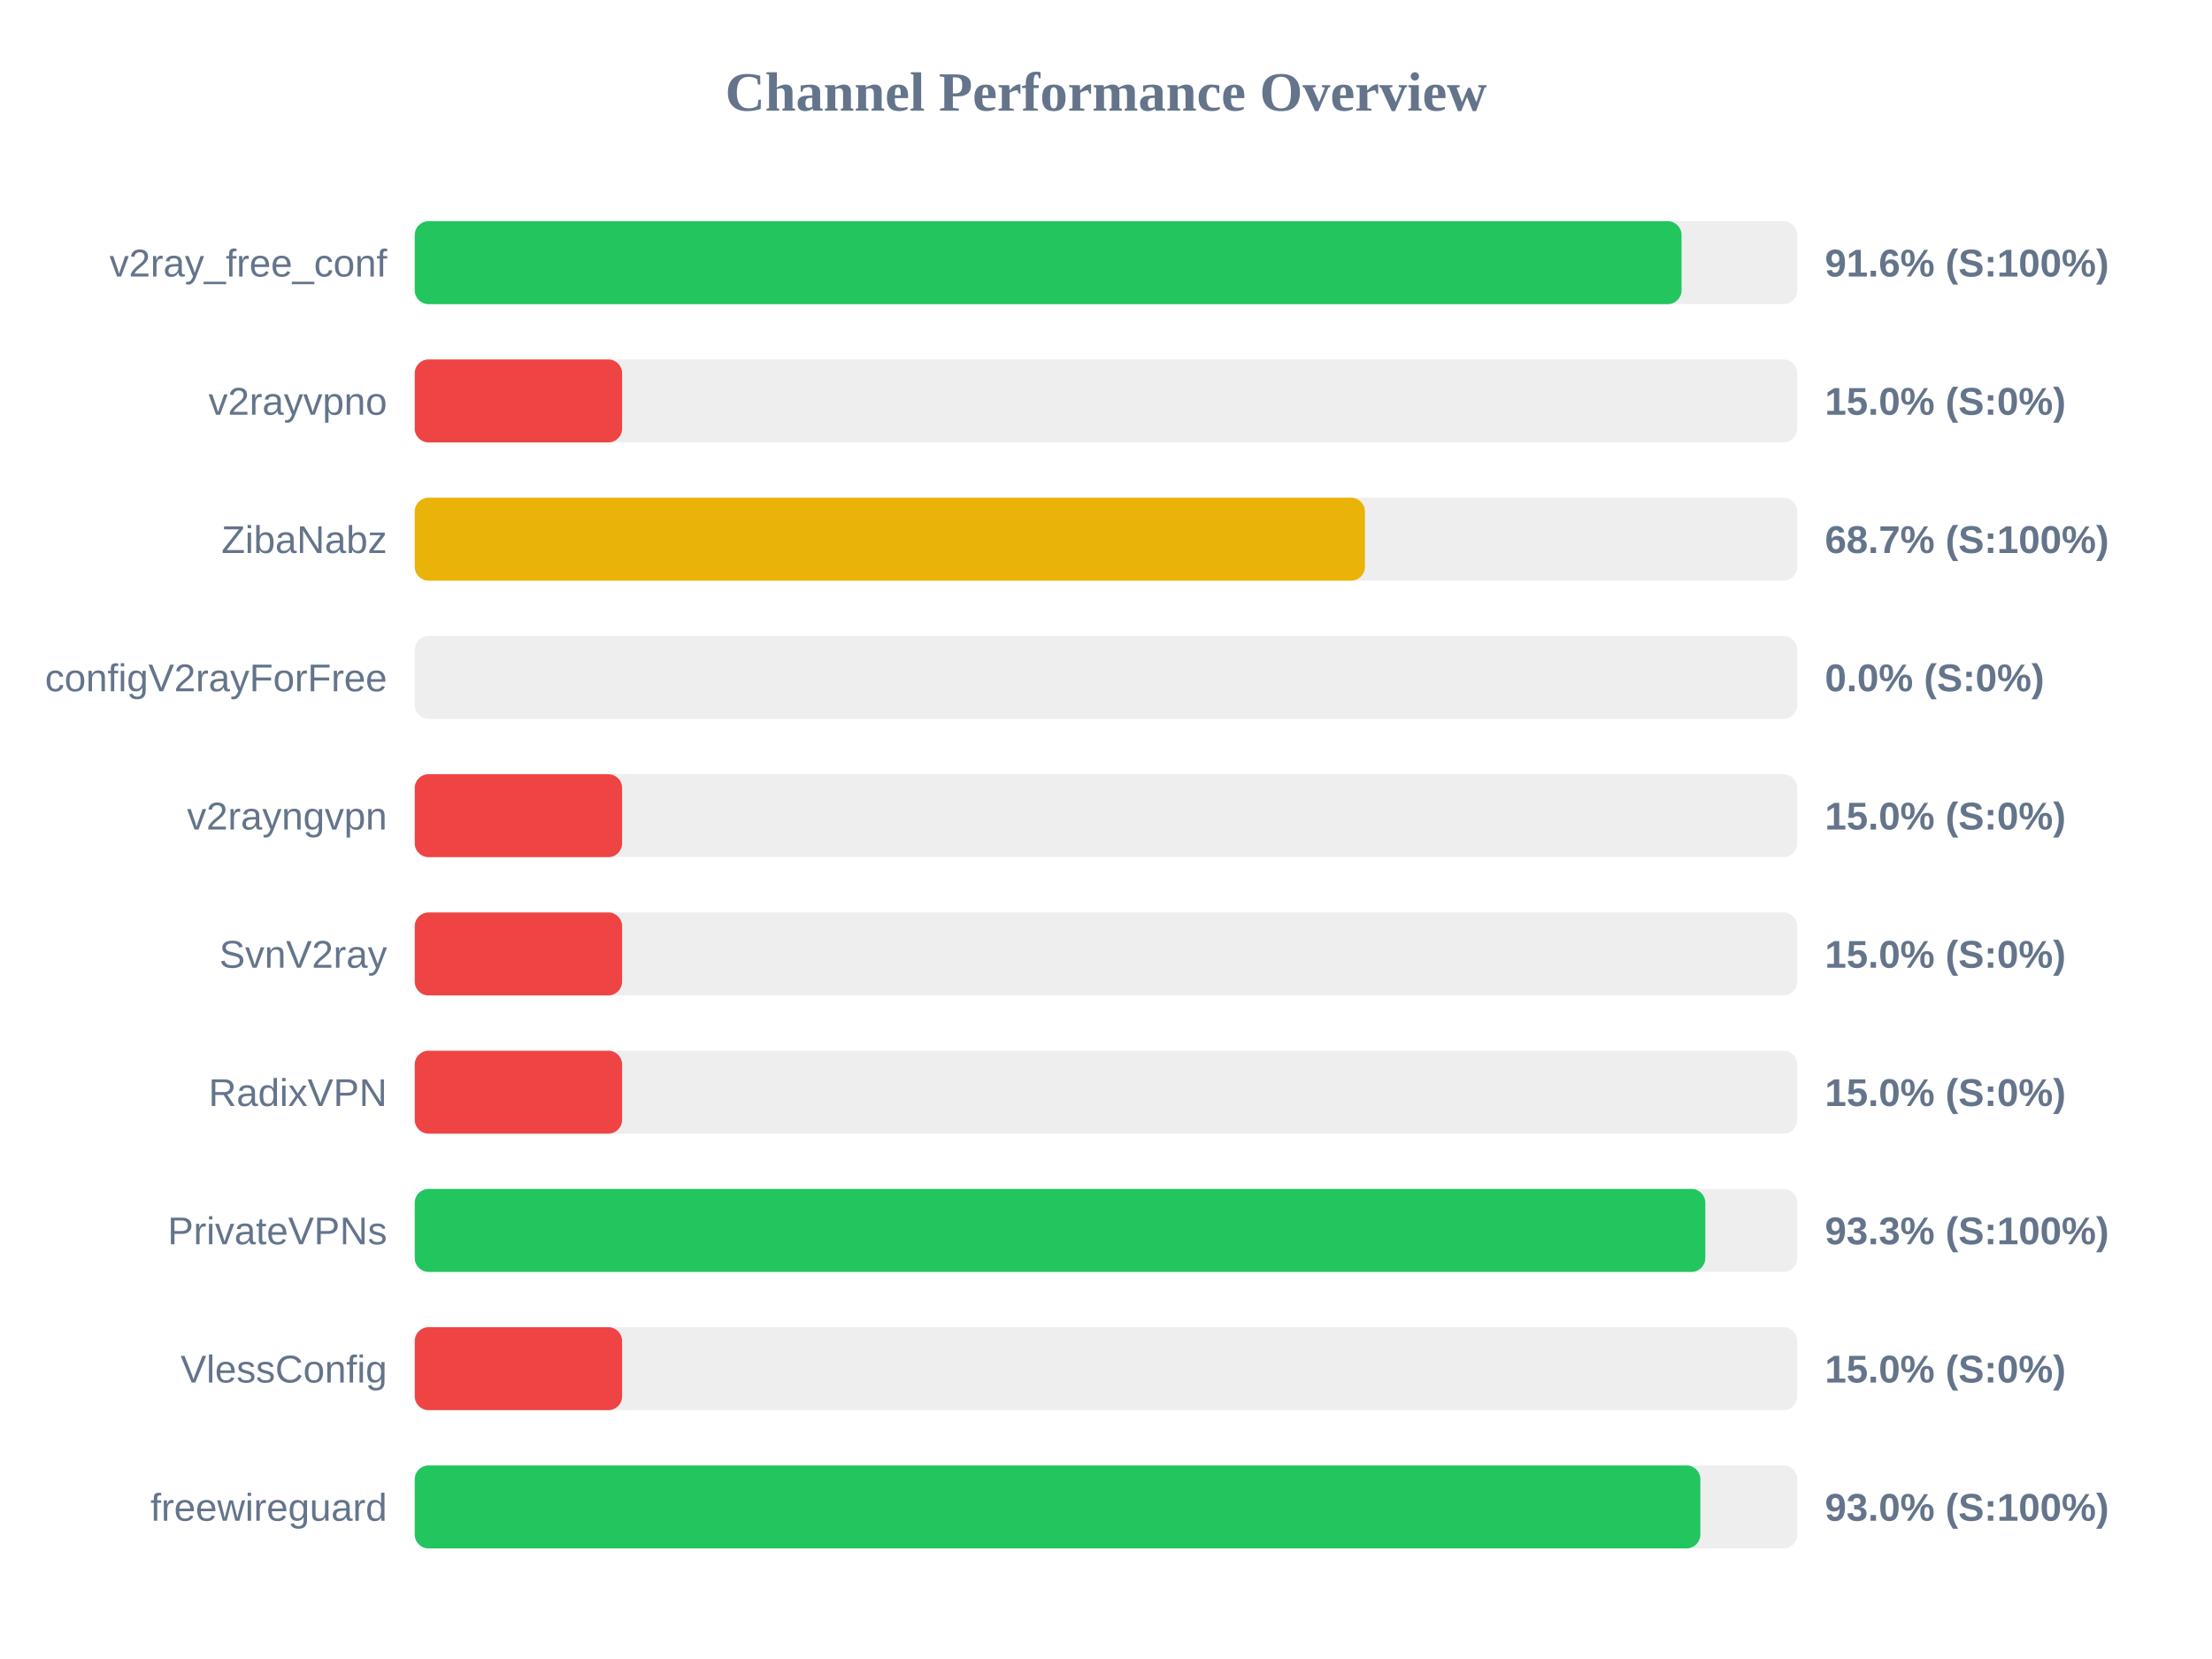
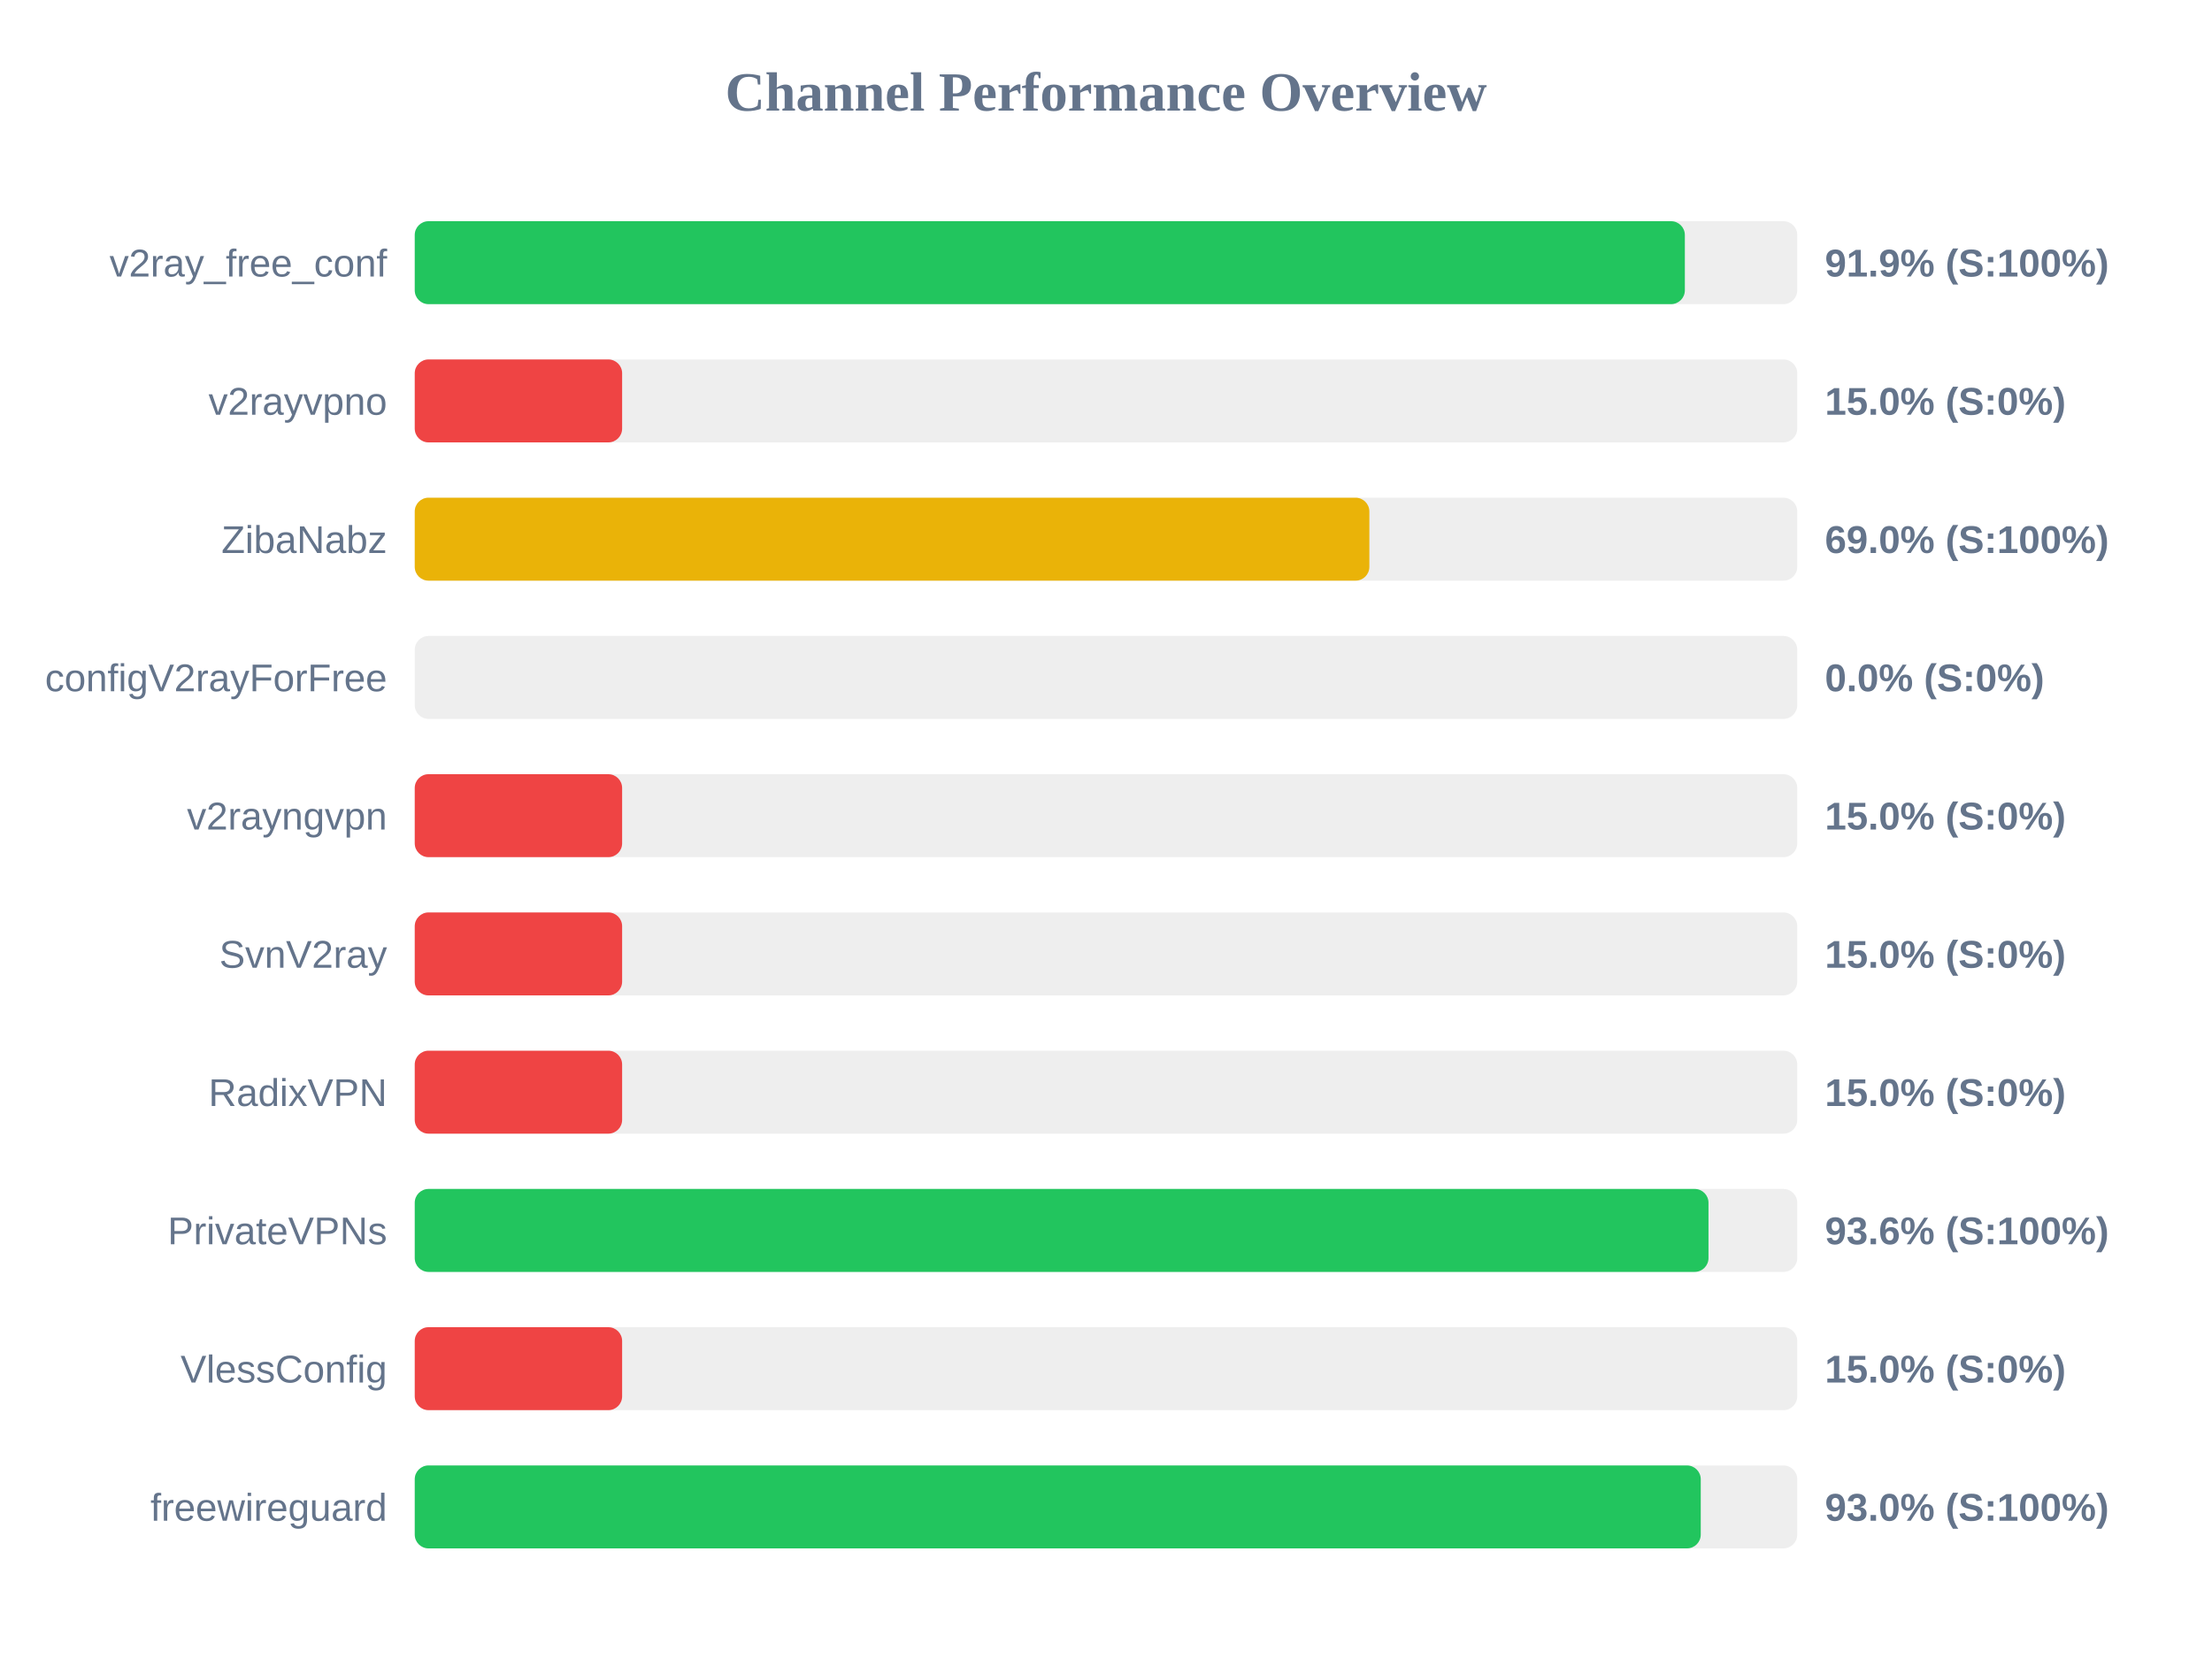
<svg xmlns="http://www.w3.org/2000/svg" width="800" height="600" version="1.1">
  <style>
        .row { font: 14px Arial; fill: #64748b; }
        .score { font: bold 14px Arial; fill: #64748b; }
    </style>
  <text x="400" y="40" text-anchor="middle" font-size="20px" font-weight="bold" fill="#64748b">Channel Performance Overview</text>
  <rect x="150" y="80" width="500" height="30" fill="#eee" rx="5" />
-   <rect x="150" y="80" width="458.15" height="30" fill="#22c55e" rx="5" />
+   <rect x="150" y="80" width="459.35" height="30" fill="#22c55e" rx="5" />
  <text x="140" y="100" text-anchor="end" class="row">v2ray_free_conf</text>
-   <text x="660" y="100" text-anchor="start" class="score">91.6% (S:100%)</text>
+   <text x="660" y="100" text-anchor="start" class="score">91.9% (S:100%)</text>
  <rect x="150" y="130" width="500" height="30" fill="#eee" rx="5" />
  <rect x="150" y="130" width="75.0" height="30" fill="#ef4444" rx="5" />
  <text x="140" y="150" text-anchor="end" class="row">v2rayvpno</text>
  <text x="660" y="150" text-anchor="start" class="score">15.0% (S:0%)</text>
  <rect x="150" y="180" width="500" height="30" fill="#eee" rx="5" />
-   <rect x="150" y="180" width="343.65" height="30" fill="#eab308" rx="5" />
+   <rect x="150" y="180" width="345.25" height="30" fill="#eab308" rx="5" />
  <text x="140" y="200" text-anchor="end" class="row">ZibaNabz</text>
-   <text x="660" y="200" text-anchor="start" class="score">68.7% (S:100%)</text>
+   <text x="660" y="200" text-anchor="start" class="score">69.0% (S:100%)</text>
  <rect x="150" y="230" width="500" height="30" fill="#eee" rx="5" />
  <rect x="150" y="230" width="0.0" height="30" fill="#ef4444" rx="5" />
  <text x="140" y="250" text-anchor="end" class="row">configV2rayForFree</text>
  <text x="660" y="250" text-anchor="start" class="score">0.0% (S:0%)</text>
  <rect x="150" y="280" width="500" height="30" fill="#eee" rx="5" />
  <rect x="150" y="280" width="75.0" height="30" fill="#ef4444" rx="5" />
  <text x="140" y="300" text-anchor="end" class="row">v2rayngvpn</text>
  <text x="660" y="300" text-anchor="start" class="score">15.0% (S:0%)</text>
  <rect x="150" y="330" width="500" height="30" fill="#eee" rx="5" />
  <rect x="150" y="330" width="75.0" height="30" fill="#ef4444" rx="5" />
  <text x="140" y="350" text-anchor="end" class="row">SvnV2ray</text>
  <text x="660" y="350" text-anchor="start" class="score">15.0% (S:0%)</text>
  <rect x="150" y="380" width="500" height="30" fill="#eee" rx="5" />
  <rect x="150" y="380" width="75.0" height="30" fill="#ef4444" rx="5" />
  <text x="140" y="400" text-anchor="end" class="row">RadixVPN</text>
  <text x="660" y="400" text-anchor="start" class="score">15.0% (S:0%)</text>
  <rect x="150" y="430" width="500" height="30" fill="#eee" rx="5" />
-   <rect x="150" y="430" width="466.75" height="30" fill="#22c55e" rx="5" />
+   <rect x="150" y="430" width="467.9" height="30" fill="#22c55e" rx="5" />
  <text x="140" y="450" text-anchor="end" class="row">PrivateVPNs</text>
-   <text x="660" y="450" text-anchor="start" class="score">93.3% (S:100%)</text>
+   <text x="660" y="450" text-anchor="start" class="score">93.6% (S:100%)</text>
  <rect x="150" y="480" width="500" height="30" fill="#eee" rx="5" />
  <rect x="150" y="480" width="75.0" height="30" fill="#ef4444" rx="5" />
  <text x="140" y="500" text-anchor="end" class="row">VlessConfig</text>
  <text x="660" y="500" text-anchor="start" class="score">15.0% (S:0%)</text>
  <rect x="150" y="530" width="500" height="30" fill="#eee" rx="5" />
-   <rect x="150" y="530" width="464.95" height="30" fill="#22c55e" rx="5" />
+   <rect x="150" y="530" width="465.1" height="30" fill="#22c55e" rx="5" />
  <text x="140" y="550" text-anchor="end" class="row">freewireguard</text>
  <text x="660" y="550" text-anchor="start" class="score">93.0% (S:100%)</text>
</svg>
